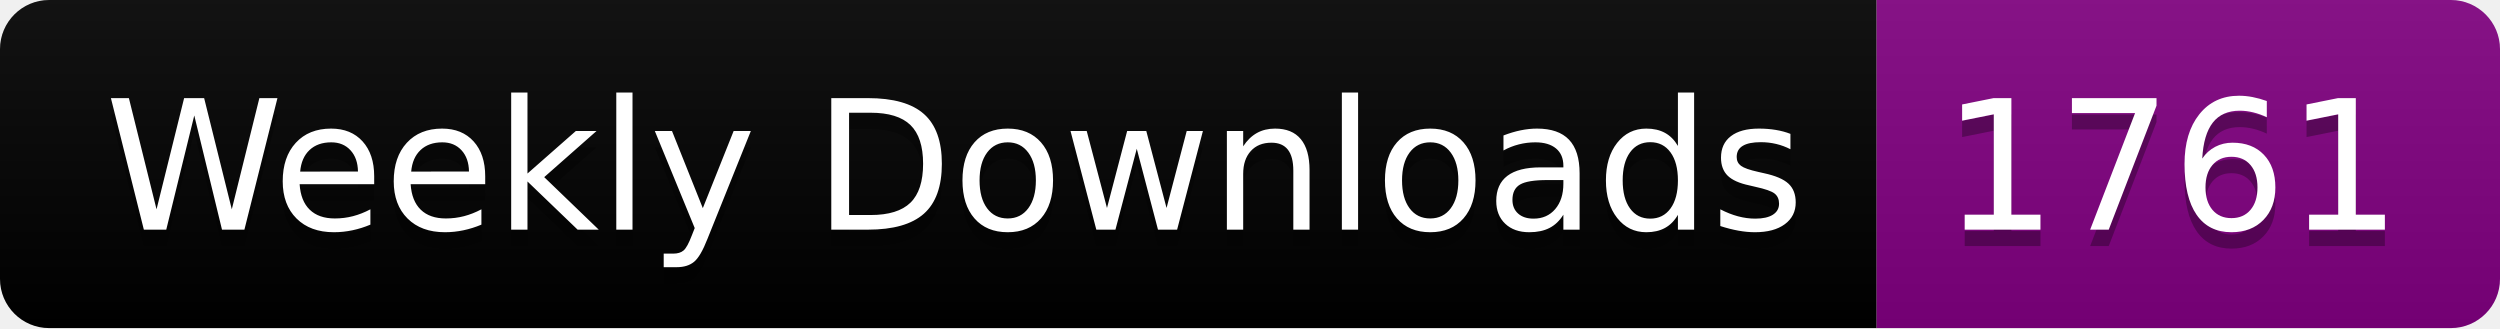
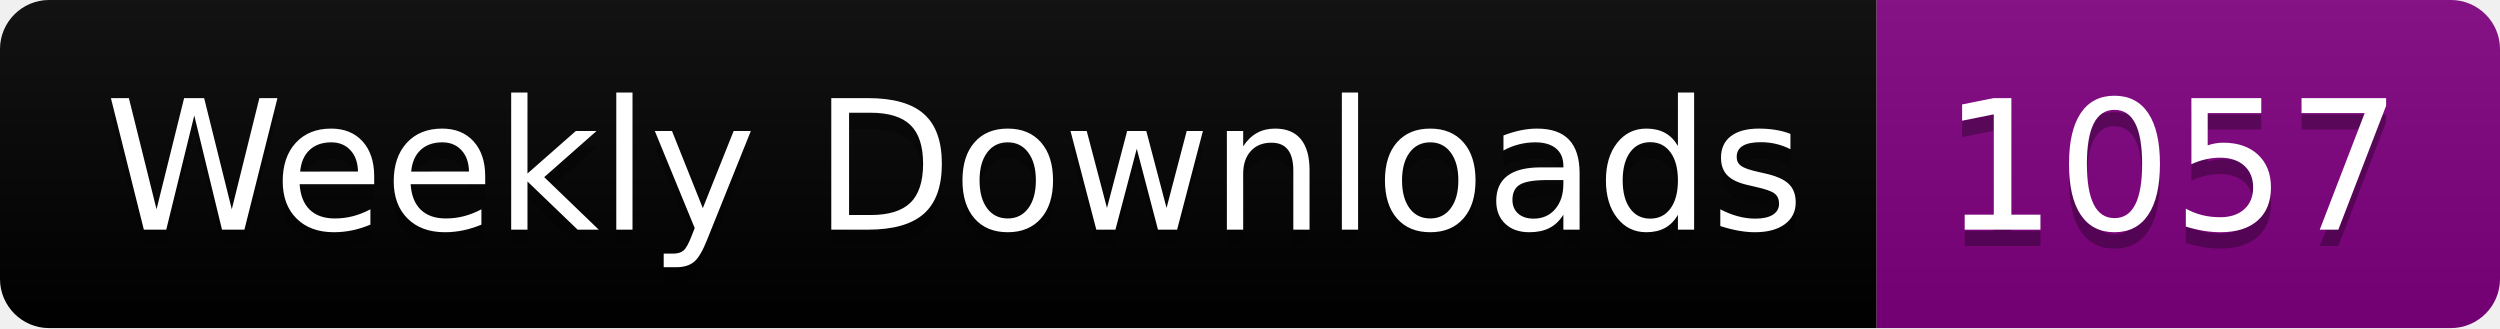
<svg xmlns="http://www.w3.org/2000/svg" width="152.4" height="20">
  <linearGradient id="smooth" x2="0" y2="100%">
    <stop offset="0" stop-color="#bbb" stop-opacity=".1" />
    <stop offset="1" stop-opacity=".1" />
  </linearGradient>
  <clipPath id="round">
    <rect width="152.4" height="20" rx="3" fill="#fff" />
  </clipPath>
  <g clip-path="url(#round)">
    <rect width="114.4" height="20" fill="black" />
    <rect x="114.4" width="38.0" height="20" fill="purple" />
    <rect width="152.4" height="20" fill="url(#smooth)" />
  </g>
  <g fill="#fff" text-anchor="middle" font-family="DejaVu Sans,Verdana,Geneva,sans-serif" font-size="110">
    <text x="582.0" y="150" fill="#010101" fill-opacity=".3" transform="scale(0.1)" textLength="1044.0" lengthAdjust="spacing">Weekly Downloads</text>
    <text x="582.0" y="140" transform="scale(0.1)" textLength="1044.0" lengthAdjust="spacing">Weekly Downloads</text>
-     <text x="1324.0" y="150" fill="#010101" fill-opacity=".3" transform="scale(0.1)" textLength="280.0" lengthAdjust="spacing">1761</text>
-     <text x="1324.0" y="140" transform="scale(0.1)" textLength="280.0" lengthAdjust="spacing">1761</text>
+     <text x="1324.0" y="150" fill="#010101" fill-opacity=".3" transform="scale(0.1)" textLength="280.0" lengthAdjust="spacing">1057</text>
+     <text x="1324.0" y="140" transform="scale(0.1)" textLength="280.0" lengthAdjust="spacing">1057</text>
  </g>
</svg>
